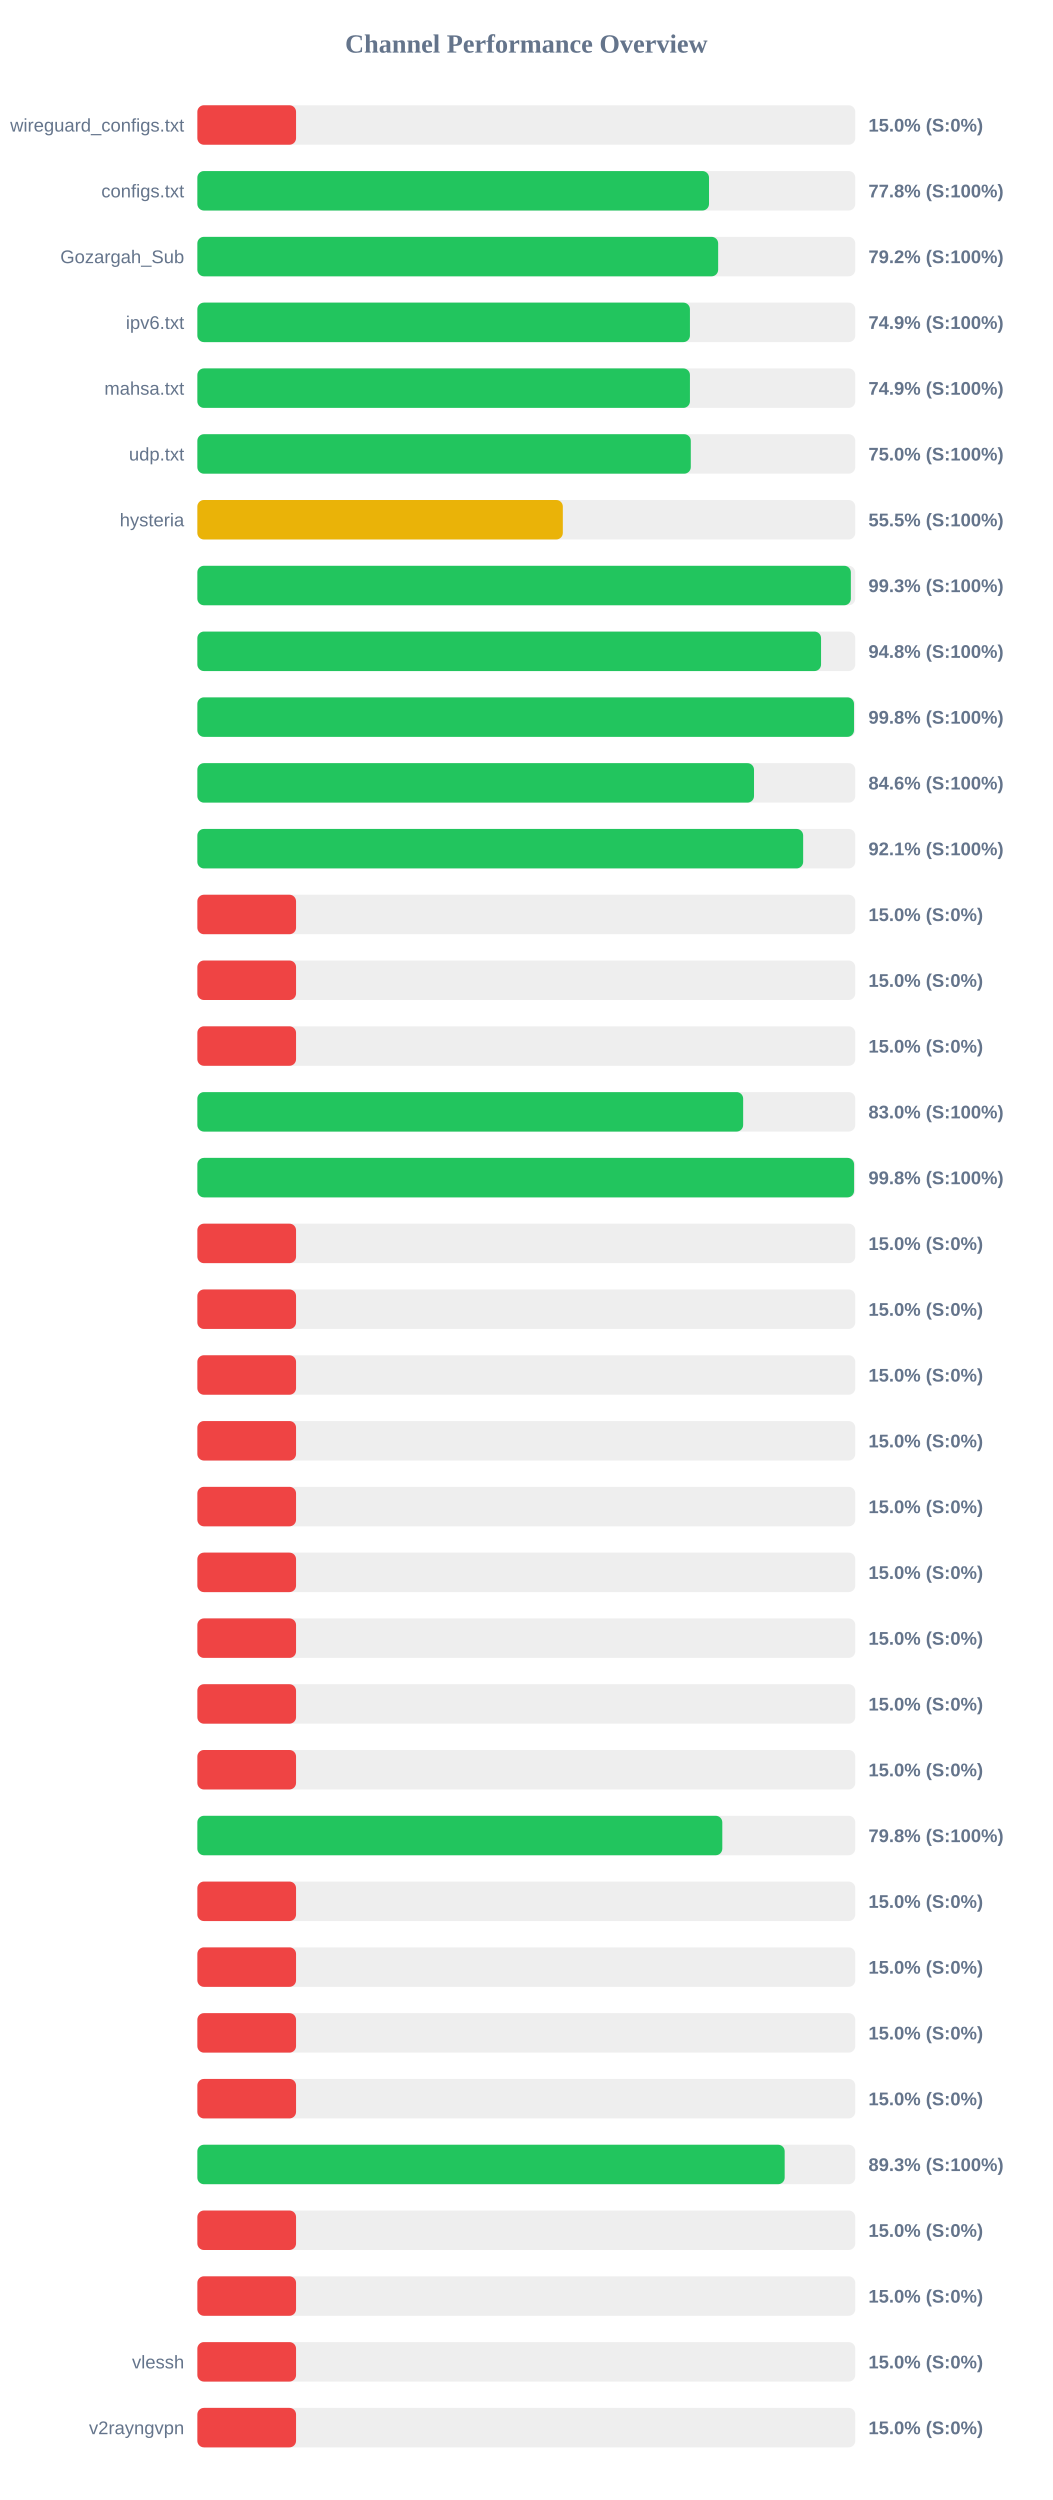
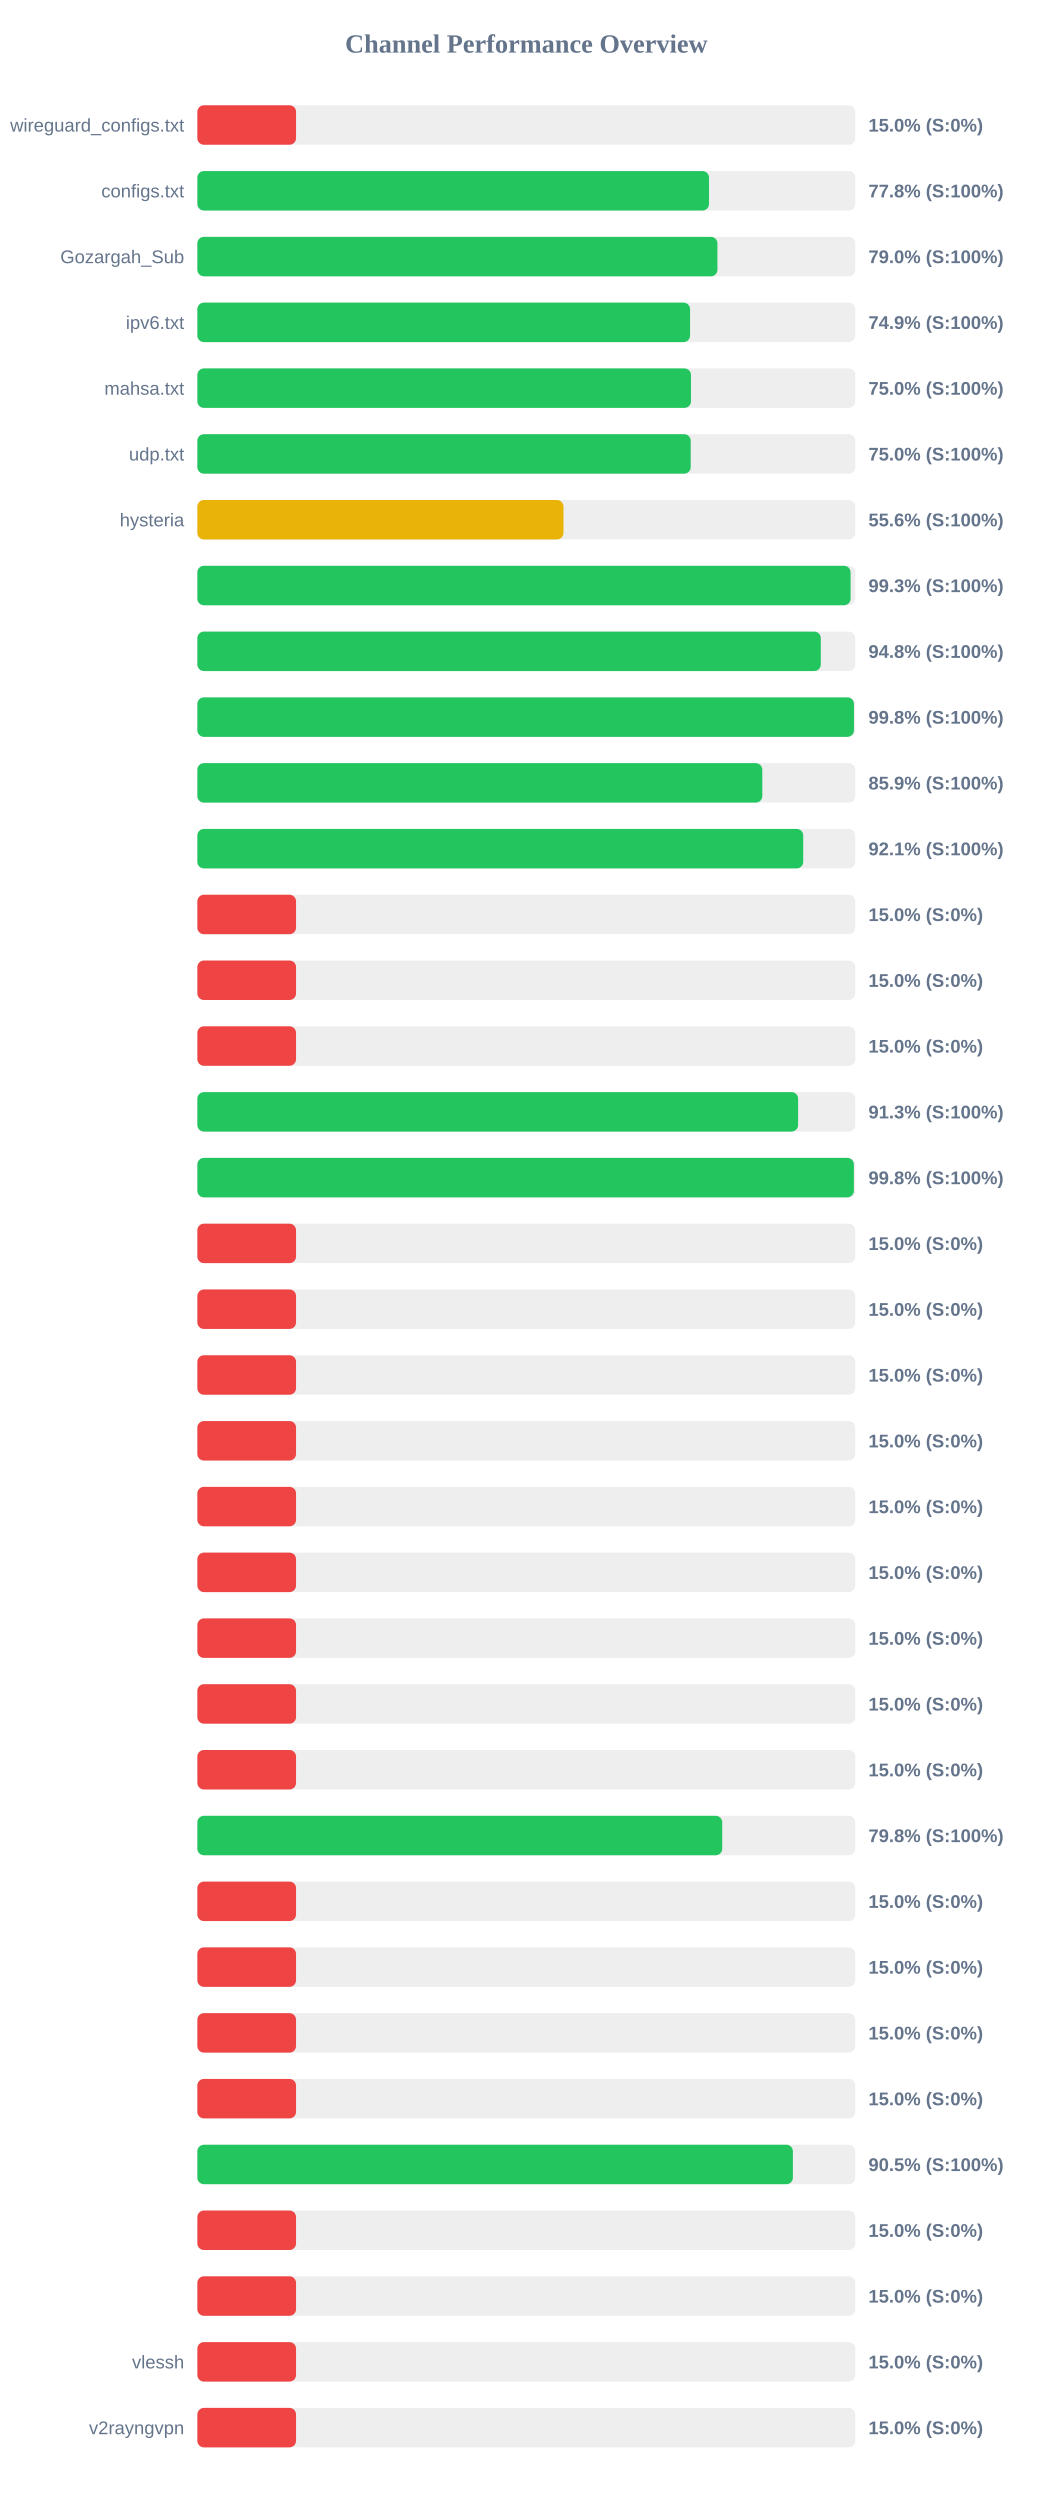
<svg xmlns="http://www.w3.org/2000/svg" width="800" height="1900" version="1.1">
  <style>
        .row { font: 14px Arial; fill: #64748b; }
        .score { font: bold 14px Arial; fill: #64748b; }
    </style>
  <text x="400" y="40" text-anchor="middle" font-size="20px" font-weight="bold" fill="#64748b">Channel Performance Overview</text>
  <rect x="150" y="80" width="500" height="30" fill="#eee" rx="5" />
  <rect x="150" y="80" width="75.0" height="30" fill="#ef4444" rx="5" />
  <text x="140" y="100" text-anchor="end" class="row">wireguard_configs.txt</text>
  <text x="660" y="100" text-anchor="start" class="score">15.0% (S:0%)</text>
  <rect x="150" y="130" width="500" height="30" fill="#eee" rx="5" />
  <rect x="150" y="130" width="388.85" height="30" fill="#22c55e" rx="5" />
  <text x="140" y="150" text-anchor="end" class="row">configs.txt</text>
  <text x="660" y="150" text-anchor="start" class="score">77.8% (S:100%)</text>
  <rect x="150" y="180" width="500" height="30" fill="#eee" rx="5" />
-   <rect x="150" y="180" width="395.8" height="30" fill="#22c55e" rx="5" />
+   <rect x="150" y="180" width="395.25" height="30" fill="#22c55e" rx="5" />
  <text x="140" y="200" text-anchor="end" class="row">Gozargah_Sub</text>
-   <text x="660" y="200" text-anchor="start" class="score">79.2% (S:100%)</text>
+   <text x="660" y="200" text-anchor="start" class="score">79.0% (S:100%)</text>
  <rect x="150" y="230" width="500" height="30" fill="#eee" rx="5" />
-   <rect x="150" y="230" width="374.35" height="30" fill="#22c55e" rx="5" />
+   <rect x="150" y="230" width="374.45" height="30" fill="#22c55e" rx="5" />
  <text x="140" y="250" text-anchor="end" class="row">ipv6.txt</text>
  <text x="660" y="250" text-anchor="start" class="score">74.9% (S:100%)</text>
  <rect x="150" y="280" width="500" height="30" fill="#eee" rx="5" />
-   <rect x="150" y="280" width="374.35" height="30" fill="#22c55e" rx="5" />
+   <rect x="150" y="280" width="375.15" height="30" fill="#22c55e" rx="5" />
  <text x="140" y="300" text-anchor="end" class="row">mahsa.txt</text>
-   <text x="660" y="300" text-anchor="start" class="score">74.9% (S:100%)</text>
+   <text x="660" y="300" text-anchor="start" class="score">75.0% (S:100%)</text>
  <rect x="150" y="330" width="500" height="30" fill="#eee" rx="5" />
-   <rect x="150" y="330" width="375.0" height="30" fill="#22c55e" rx="5" />
+   <rect x="150" y="330" width="374.95" height="30" fill="#22c55e" rx="5" />
  <text x="140" y="350" text-anchor="end" class="row">udp.txt</text>
  <text x="660" y="350" text-anchor="start" class="score">75.0% (S:100%)</text>
  <rect x="150" y="380" width="500" height="30" fill="#eee" rx="5" />
-   <rect x="150" y="380" width="277.75" height="30" fill="#eab308" rx="5" />
+   <rect x="150" y="380" width="278.25" height="30" fill="#eab308" rx="5" />
  <text x="140" y="400" text-anchor="end" class="row">hysteria</text>
-   <text x="660" y="400" text-anchor="start" class="score">55.5% (S:100%)</text>
+   <text x="660" y="400" text-anchor="start" class="score">55.6% (S:100%)</text>
  <rect x="150" y="430" width="500" height="30" fill="#eee" rx="5" />
-   <rect x="150" y="430" width="496.65" height="30" fill="#22c55e" rx="5" />
+   <rect x="150" y="430" width="496.45" height="30" fill="#22c55e" rx="5" />
  <text x="140" y="450" text-anchor="end" class="row" />
  <text x="660" y="450" text-anchor="start" class="score">99.3% (S:100%)</text>
  <rect x="150" y="480" width="500" height="30" fill="#eee" rx="5" />
-   <rect x="150" y="480" width="474.0" height="30" fill="#22c55e" rx="5" />
+   <rect x="150" y="480" width="473.8" height="30" fill="#22c55e" rx="5" />
  <text x="140" y="500" text-anchor="end" class="row" />
  <text x="660" y="500" text-anchor="start" class="score">94.8% (S:100%)</text>
  <rect x="150" y="530" width="500" height="30" fill="#eee" rx="5" />
-   <rect x="150" y="530" width="499.05" height="30" fill="#22c55e" rx="5" />
+   <rect x="150" y="530" width="499.0" height="30" fill="#22c55e" rx="5" />
  <text x="140" y="550" text-anchor="end" class="row" />
  <text x="660" y="550" text-anchor="start" class="score">99.8% (S:100%)</text>
  <rect x="150" y="580" width="500" height="30" fill="#eee" rx="5" />
-   <rect x="150" y="580" width="423.05" height="30" fill="#22c55e" rx="5" />
+   <rect x="150" y="580" width="429.35" height="30" fill="#22c55e" rx="5" />
  <text x="140" y="600" text-anchor="end" class="row" />
-   <text x="660" y="600" text-anchor="start" class="score">84.6% (S:100%)</text>
+   <text x="660" y="600" text-anchor="start" class="score">85.9% (S:100%)</text>
  <rect x="150" y="630" width="500" height="30" fill="#eee" rx="5" />
-   <rect x="150" y="630" width="460.4" height="30" fill="#22c55e" rx="5" />
+   <rect x="150" y="630" width="460.45" height="30" fill="#22c55e" rx="5" />
  <text x="140" y="650" text-anchor="end" class="row" />
  <text x="660" y="650" text-anchor="start" class="score">92.1% (S:100%)</text>
  <rect x="150" y="680" width="500" height="30" fill="#eee" rx="5" />
  <rect x="150" y="680" width="75.0" height="30" fill="#ef4444" rx="5" />
  <text x="140" y="700" text-anchor="end" class="row" />
  <text x="660" y="700" text-anchor="start" class="score">15.0% (S:0%)</text>
  <rect x="150" y="730" width="500" height="30" fill="#eee" rx="5" />
  <rect x="150" y="730" width="75.0" height="30" fill="#ef4444" rx="5" />
  <text x="140" y="750" text-anchor="end" class="row" />
  <text x="660" y="750" text-anchor="start" class="score">15.0% (S:0%)</text>
  <rect x="150" y="780" width="500" height="30" fill="#eee" rx="5" />
  <rect x="150" y="780" width="75.0" height="30" fill="#ef4444" rx="5" />
  <text x="140" y="800" text-anchor="end" class="row" />
  <text x="660" y="800" text-anchor="start" class="score">15.0% (S:0%)</text>
  <rect x="150" y="830" width="500" height="30" fill="#eee" rx="5" />
-   <rect x="150" y="830" width="414.8" height="30" fill="#22c55e" rx="5" />
+   <rect x="150" y="830" width="456.55" height="30" fill="#22c55e" rx="5" />
  <text x="140" y="850" text-anchor="end" class="row" />
-   <text x="660" y="850" text-anchor="start" class="score">83.0% (S:100%)</text>
+   <text x="660" y="850" text-anchor="start" class="score">91.3% (S:100%)</text>
  <rect x="150" y="880" width="500" height="30" fill="#eee" rx="5" />
-   <rect x="150" y="880" width="499.1" height="30" fill="#22c55e" rx="5" />
+   <rect x="150" y="880" width="498.95" height="30" fill="#22c55e" rx="5" />
  <text x="140" y="900" text-anchor="end" class="row" />
  <text x="660" y="900" text-anchor="start" class="score">99.8% (S:100%)</text>
  <rect x="150" y="930" width="500" height="30" fill="#eee" rx="5" />
  <rect x="150" y="930" width="75.0" height="30" fill="#ef4444" rx="5" />
  <text x="140" y="950" text-anchor="end" class="row" />
  <text x="660" y="950" text-anchor="start" class="score">15.0% (S:0%)</text>
  <rect x="150" y="980" width="500" height="30" fill="#eee" rx="5" />
  <rect x="150" y="980" width="75.0" height="30" fill="#ef4444" rx="5" />
  <text x="140" y="1000" text-anchor="end" class="row" />
  <text x="660" y="1000" text-anchor="start" class="score">15.0% (S:0%)</text>
  <rect x="150" y="1030" width="500" height="30" fill="#eee" rx="5" />
  <rect x="150" y="1030" width="75.0" height="30" fill="#ef4444" rx="5" />
  <text x="140" y="1050" text-anchor="end" class="row" />
  <text x="660" y="1050" text-anchor="start" class="score">15.0% (S:0%)</text>
  <rect x="150" y="1080" width="500" height="30" fill="#eee" rx="5" />
  <rect x="150" y="1080" width="75.0" height="30" fill="#ef4444" rx="5" />
  <text x="140" y="1100" text-anchor="end" class="row" />
  <text x="660" y="1100" text-anchor="start" class="score">15.0% (S:0%)</text>
  <rect x="150" y="1130" width="500" height="30" fill="#eee" rx="5" />
  <rect x="150" y="1130" width="75.0" height="30" fill="#ef4444" rx="5" />
  <text x="140" y="1150" text-anchor="end" class="row" />
  <text x="660" y="1150" text-anchor="start" class="score">15.0% (S:0%)</text>
  <rect x="150" y="1180" width="500" height="30" fill="#eee" rx="5" />
  <rect x="150" y="1180" width="75.0" height="30" fill="#ef4444" rx="5" />
  <text x="140" y="1200" text-anchor="end" class="row" />
  <text x="660" y="1200" text-anchor="start" class="score">15.0% (S:0%)</text>
  <rect x="150" y="1230" width="500" height="30" fill="#eee" rx="5" />
  <rect x="150" y="1230" width="75.0" height="30" fill="#ef4444" rx="5" />
  <text x="140" y="1250" text-anchor="end" class="row" />
  <text x="660" y="1250" text-anchor="start" class="score">15.0% (S:0%)</text>
  <rect x="150" y="1280" width="500" height="30" fill="#eee" rx="5" />
  <rect x="150" y="1280" width="75.0" height="30" fill="#ef4444" rx="5" />
  <text x="140" y="1300" text-anchor="end" class="row" />
  <text x="660" y="1300" text-anchor="start" class="score">15.0% (S:0%)</text>
  <rect x="150" y="1330" width="500" height="30" fill="#eee" rx="5" />
  <rect x="150" y="1330" width="75.0" height="30" fill="#ef4444" rx="5" />
  <text x="140" y="1350" text-anchor="end" class="row" />
  <text x="660" y="1350" text-anchor="start" class="score">15.0% (S:0%)</text>
  <rect x="150" y="1380" width="500" height="30" fill="#eee" rx="5" />
-   <rect x="150" y="1380" width="398.95" height="30" fill="#22c55e" rx="5" />
+   <rect x="150" y="1380" width="398.9" height="30" fill="#22c55e" rx="5" />
  <text x="140" y="1400" text-anchor="end" class="row" />
  <text x="660" y="1400" text-anchor="start" class="score">79.8% (S:100%)</text>
  <rect x="150" y="1430" width="500" height="30" fill="#eee" rx="5" />
  <rect x="150" y="1430" width="75.0" height="30" fill="#ef4444" rx="5" />
  <text x="140" y="1450" text-anchor="end" class="row" />
  <text x="660" y="1450" text-anchor="start" class="score">15.0% (S:0%)</text>
  <rect x="150" y="1480" width="500" height="30" fill="#eee" rx="5" />
  <rect x="150" y="1480" width="75.0" height="30" fill="#ef4444" rx="5" />
  <text x="140" y="1500" text-anchor="end" class="row" />
  <text x="660" y="1500" text-anchor="start" class="score">15.0% (S:0%)</text>
  <rect x="150" y="1530" width="500" height="30" fill="#eee" rx="5" />
  <rect x="150" y="1530" width="75.0" height="30" fill="#ef4444" rx="5" />
  <text x="140" y="1550" text-anchor="end" class="row" />
  <text x="660" y="1550" text-anchor="start" class="score">15.0% (S:0%)</text>
  <rect x="150" y="1580" width="500" height="30" fill="#eee" rx="5" />
  <rect x="150" y="1580" width="75.0" height="30" fill="#ef4444" rx="5" />
  <text x="140" y="1600" text-anchor="end" class="row" />
  <text x="660" y="1600" text-anchor="start" class="score">15.0% (S:0%)</text>
  <rect x="150" y="1630" width="500" height="30" fill="#eee" rx="5" />
-   <rect x="150" y="1630" width="446.35" height="30" fill="#22c55e" rx="5" />
+   <rect x="150" y="1630" width="452.6" height="30" fill="#22c55e" rx="5" />
  <text x="140" y="1650" text-anchor="end" class="row" />
-   <text x="660" y="1650" text-anchor="start" class="score">89.3% (S:100%)</text>
+   <text x="660" y="1650" text-anchor="start" class="score">90.5% (S:100%)</text>
  <rect x="150" y="1680" width="500" height="30" fill="#eee" rx="5" />
  <rect x="150" y="1680" width="75.0" height="30" fill="#ef4444" rx="5" />
  <text x="140" y="1700" text-anchor="end" class="row" />
  <text x="660" y="1700" text-anchor="start" class="score">15.0% (S:0%)</text>
  <rect x="150" y="1730" width="500" height="30" fill="#eee" rx="5" />
  <rect x="150" y="1730" width="75.0" height="30" fill="#ef4444" rx="5" />
  <text x="140" y="1750" text-anchor="end" class="row" />
  <text x="660" y="1750" text-anchor="start" class="score">15.0% (S:0%)</text>
  <rect x="150" y="1780" width="500" height="30" fill="#eee" rx="5" />
  <rect x="150" y="1780" width="75.0" height="30" fill="#ef4444" rx="5" />
  <text x="140" y="1800" text-anchor="end" class="row">vlessh</text>
  <text x="660" y="1800" text-anchor="start" class="score">15.0% (S:0%)</text>
  <rect x="150" y="1830" width="500" height="30" fill="#eee" rx="5" />
  <rect x="150" y="1830" width="75.0" height="30" fill="#ef4444" rx="5" />
  <text x="140" y="1850" text-anchor="end" class="row">v2rayngvpn</text>
  <text x="660" y="1850" text-anchor="start" class="score">15.0% (S:0%)</text>
</svg>
